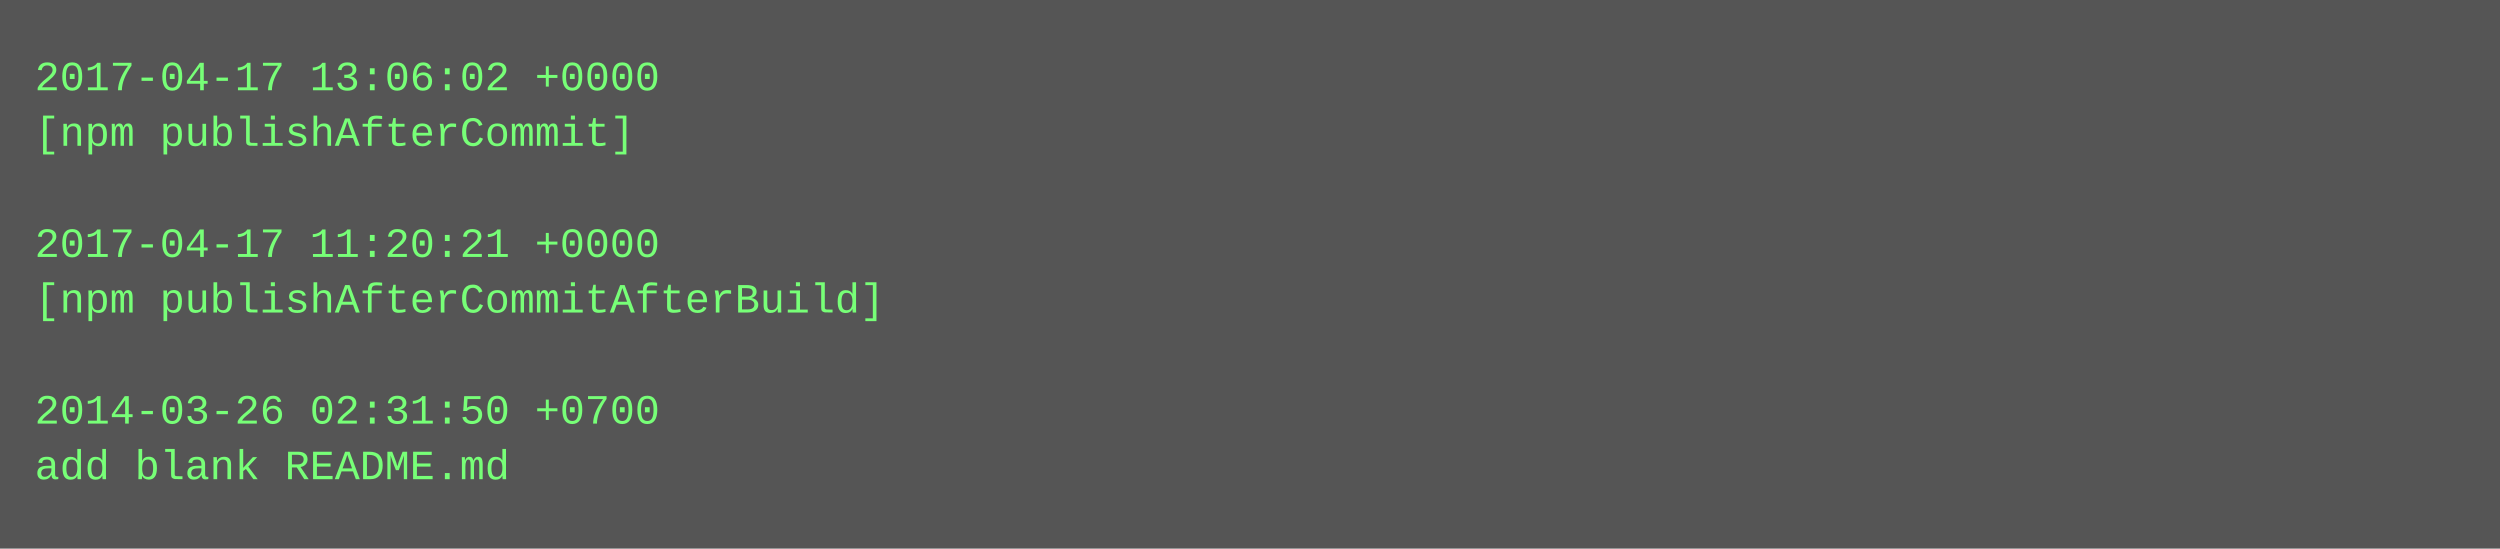
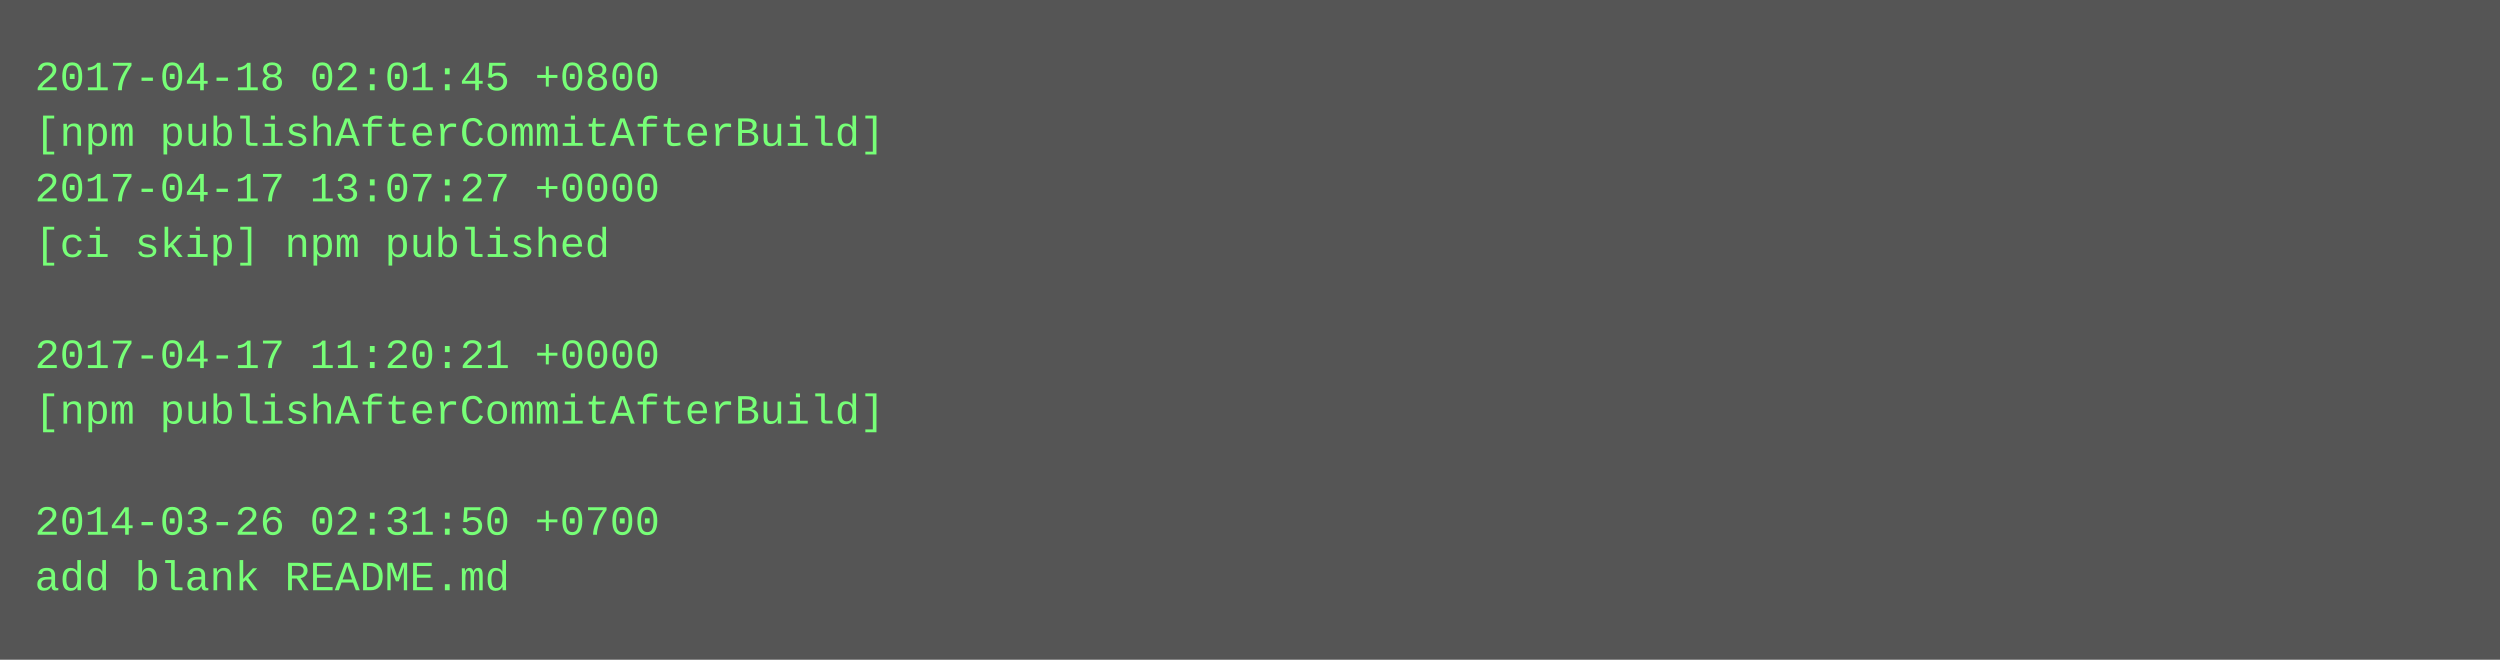
- <svg xmlns="http://www.w3.org/2000/svg" height="158" width="720">
-   <rect height="158" fill="#555" width="720" />
+ <svg xmlns="http://www.w3.org/2000/svg" height="190" width="720">
+   <rect height="190" fill="#555" width="720" />
  <text fill="#7f7" font-family="Courier New" font-size="12" xml:space="preserve">
-     <tspan x="10" y="26">2017-04-17 13:06:02 +0000</tspan>
-     <tspan x="10" y="42">[npm publishAfterCommit]</tspan>
-     <tspan x="10" y="58" />
-     <tspan x="10" y="74">2017-04-17 11:20:21 +0000</tspan>
-     <tspan x="10" y="90">[npm publishAfterCommitAfterBuild]</tspan>
-     <tspan x="10" y="106" />
-     <tspan x="10" y="122">2014-03-26 02:31:50 +0700</tspan>
-     <tspan x="10" y="138">add blank README.md</tspan>
+     <tspan x="10" y="26">2017-04-18 02:01:45 +0800</tspan>
+     <tspan x="10" y="42">[npm publishAfterCommitAfterBuild]</tspan>
+     <tspan x="10" y="58">2017-04-17 13:07:27 +0000</tspan>
+     <tspan x="10" y="74">[ci skip] npm published</tspan>
+     <tspan x="10" y="90" />
+     <tspan x="10" y="106">2017-04-17 11:20:21 +0000</tspan>
+     <tspan x="10" y="122">[npm publishAfterCommitAfterBuild]</tspan>
+     <tspan x="10" y="138" />
+     <tspan x="10" y="154">2014-03-26 02:31:50 +0700</tspan>
+     <tspan x="10" y="170">add blank README.md</tspan>
  </text>
</svg>
